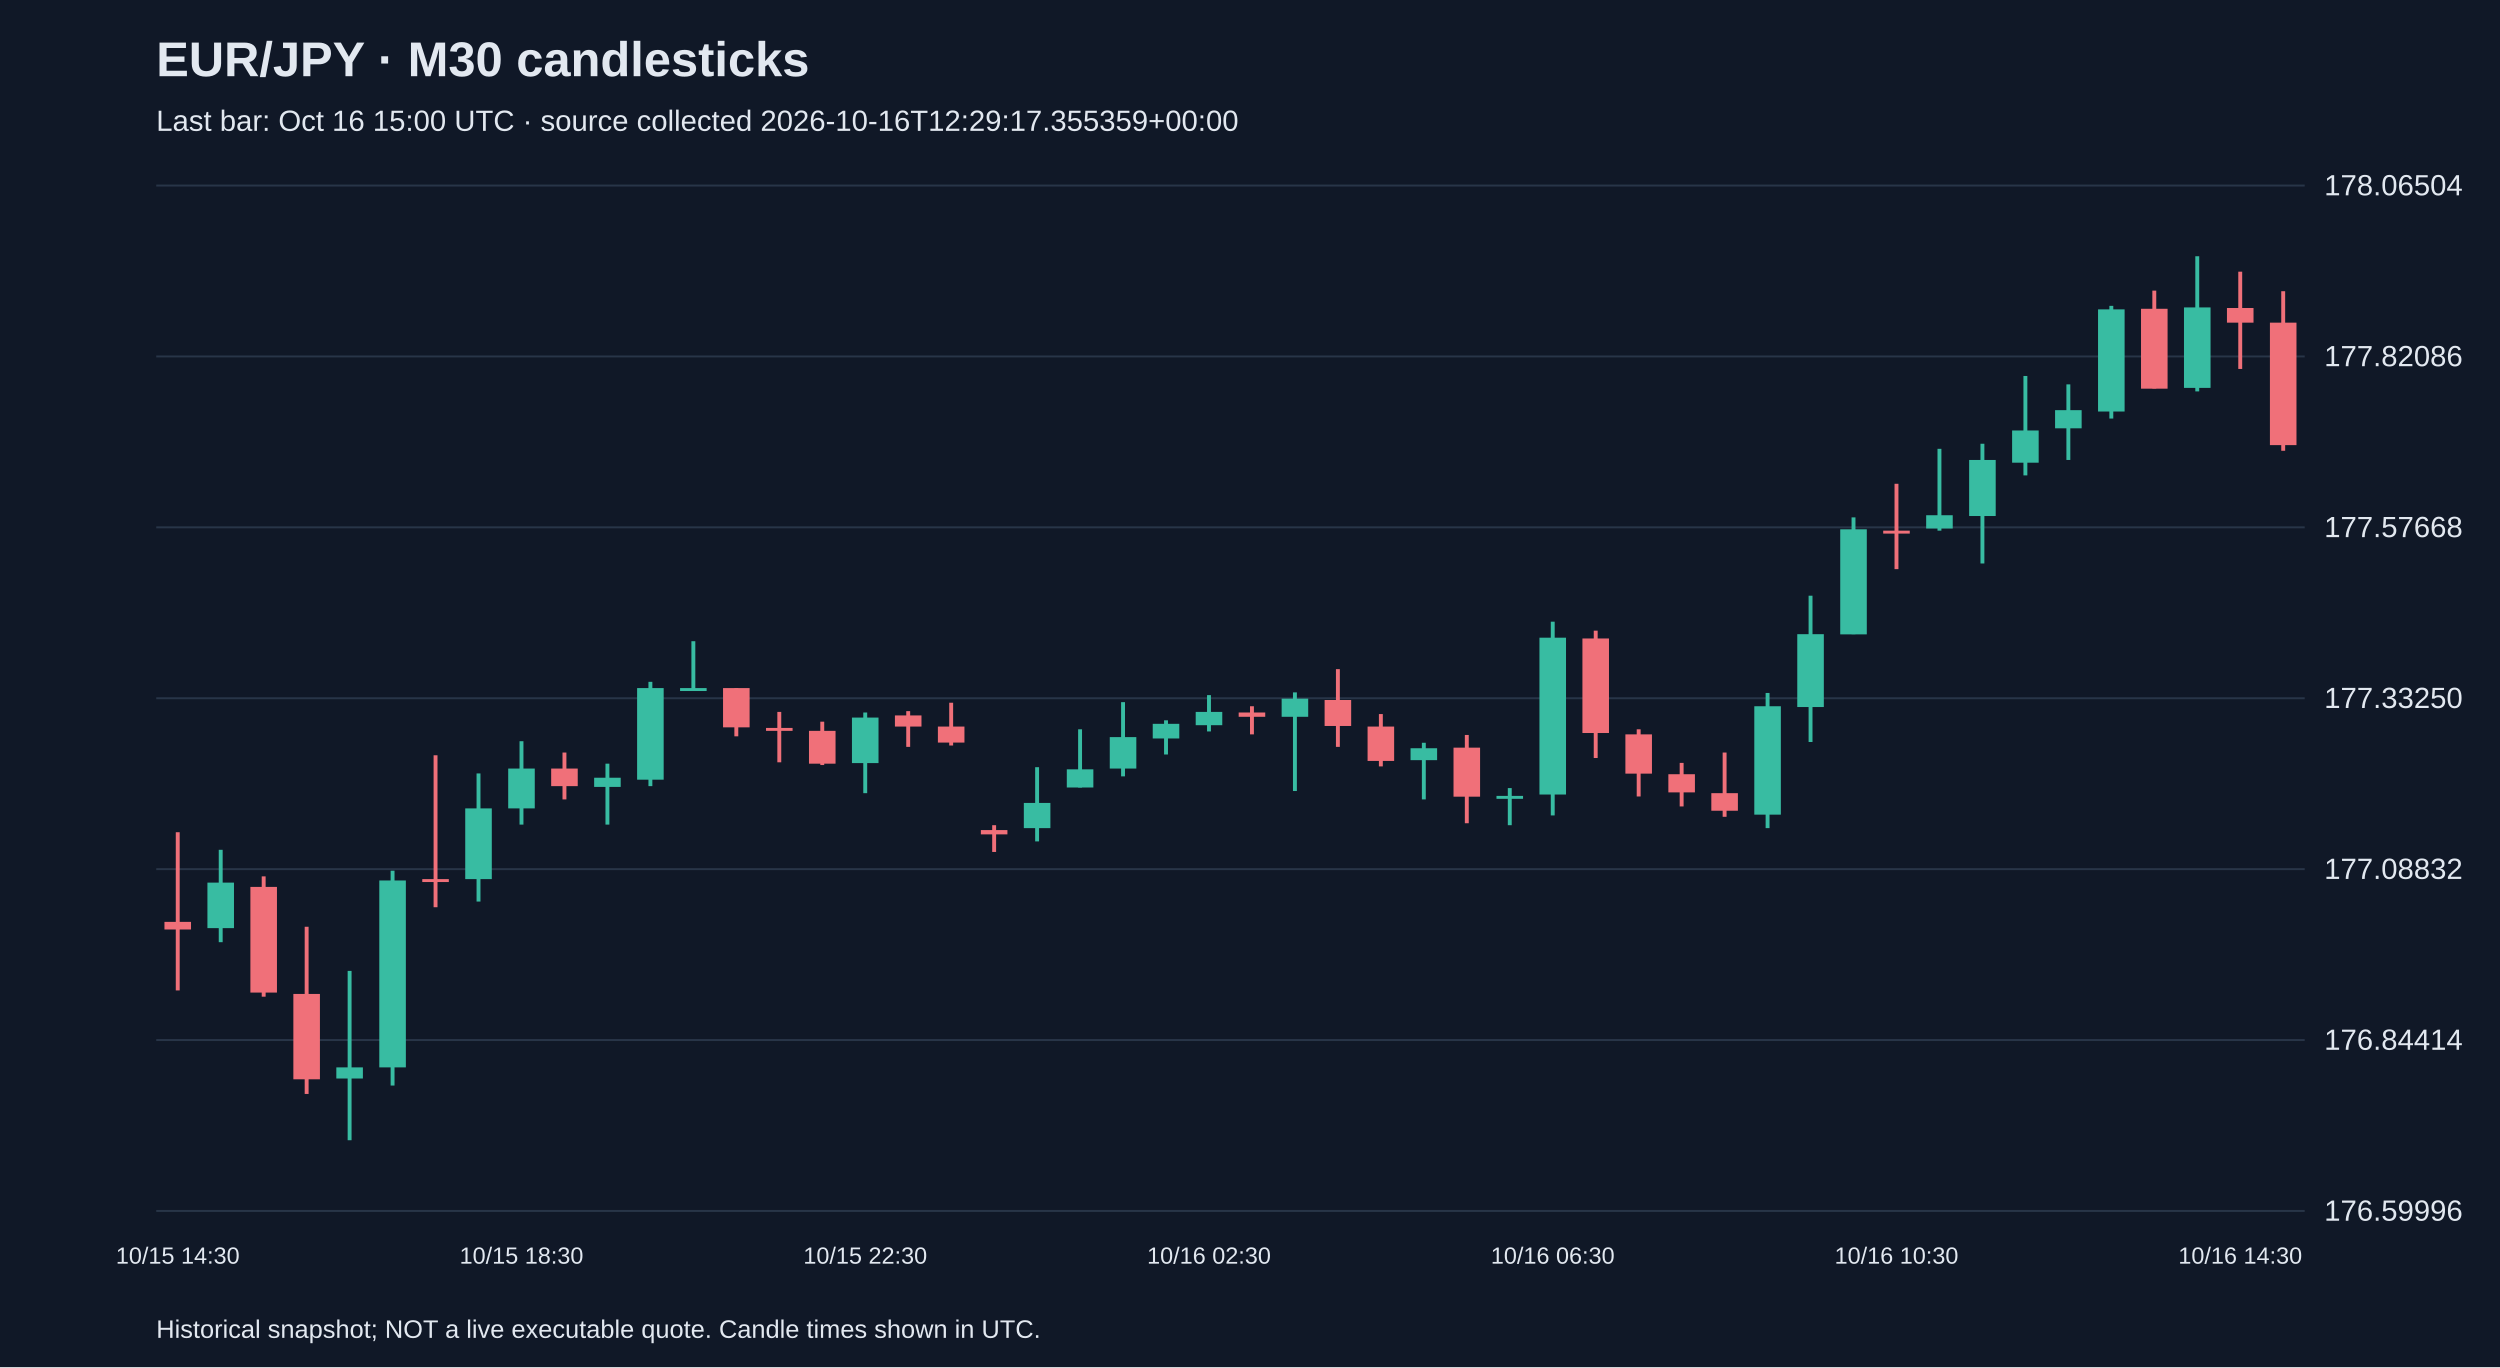
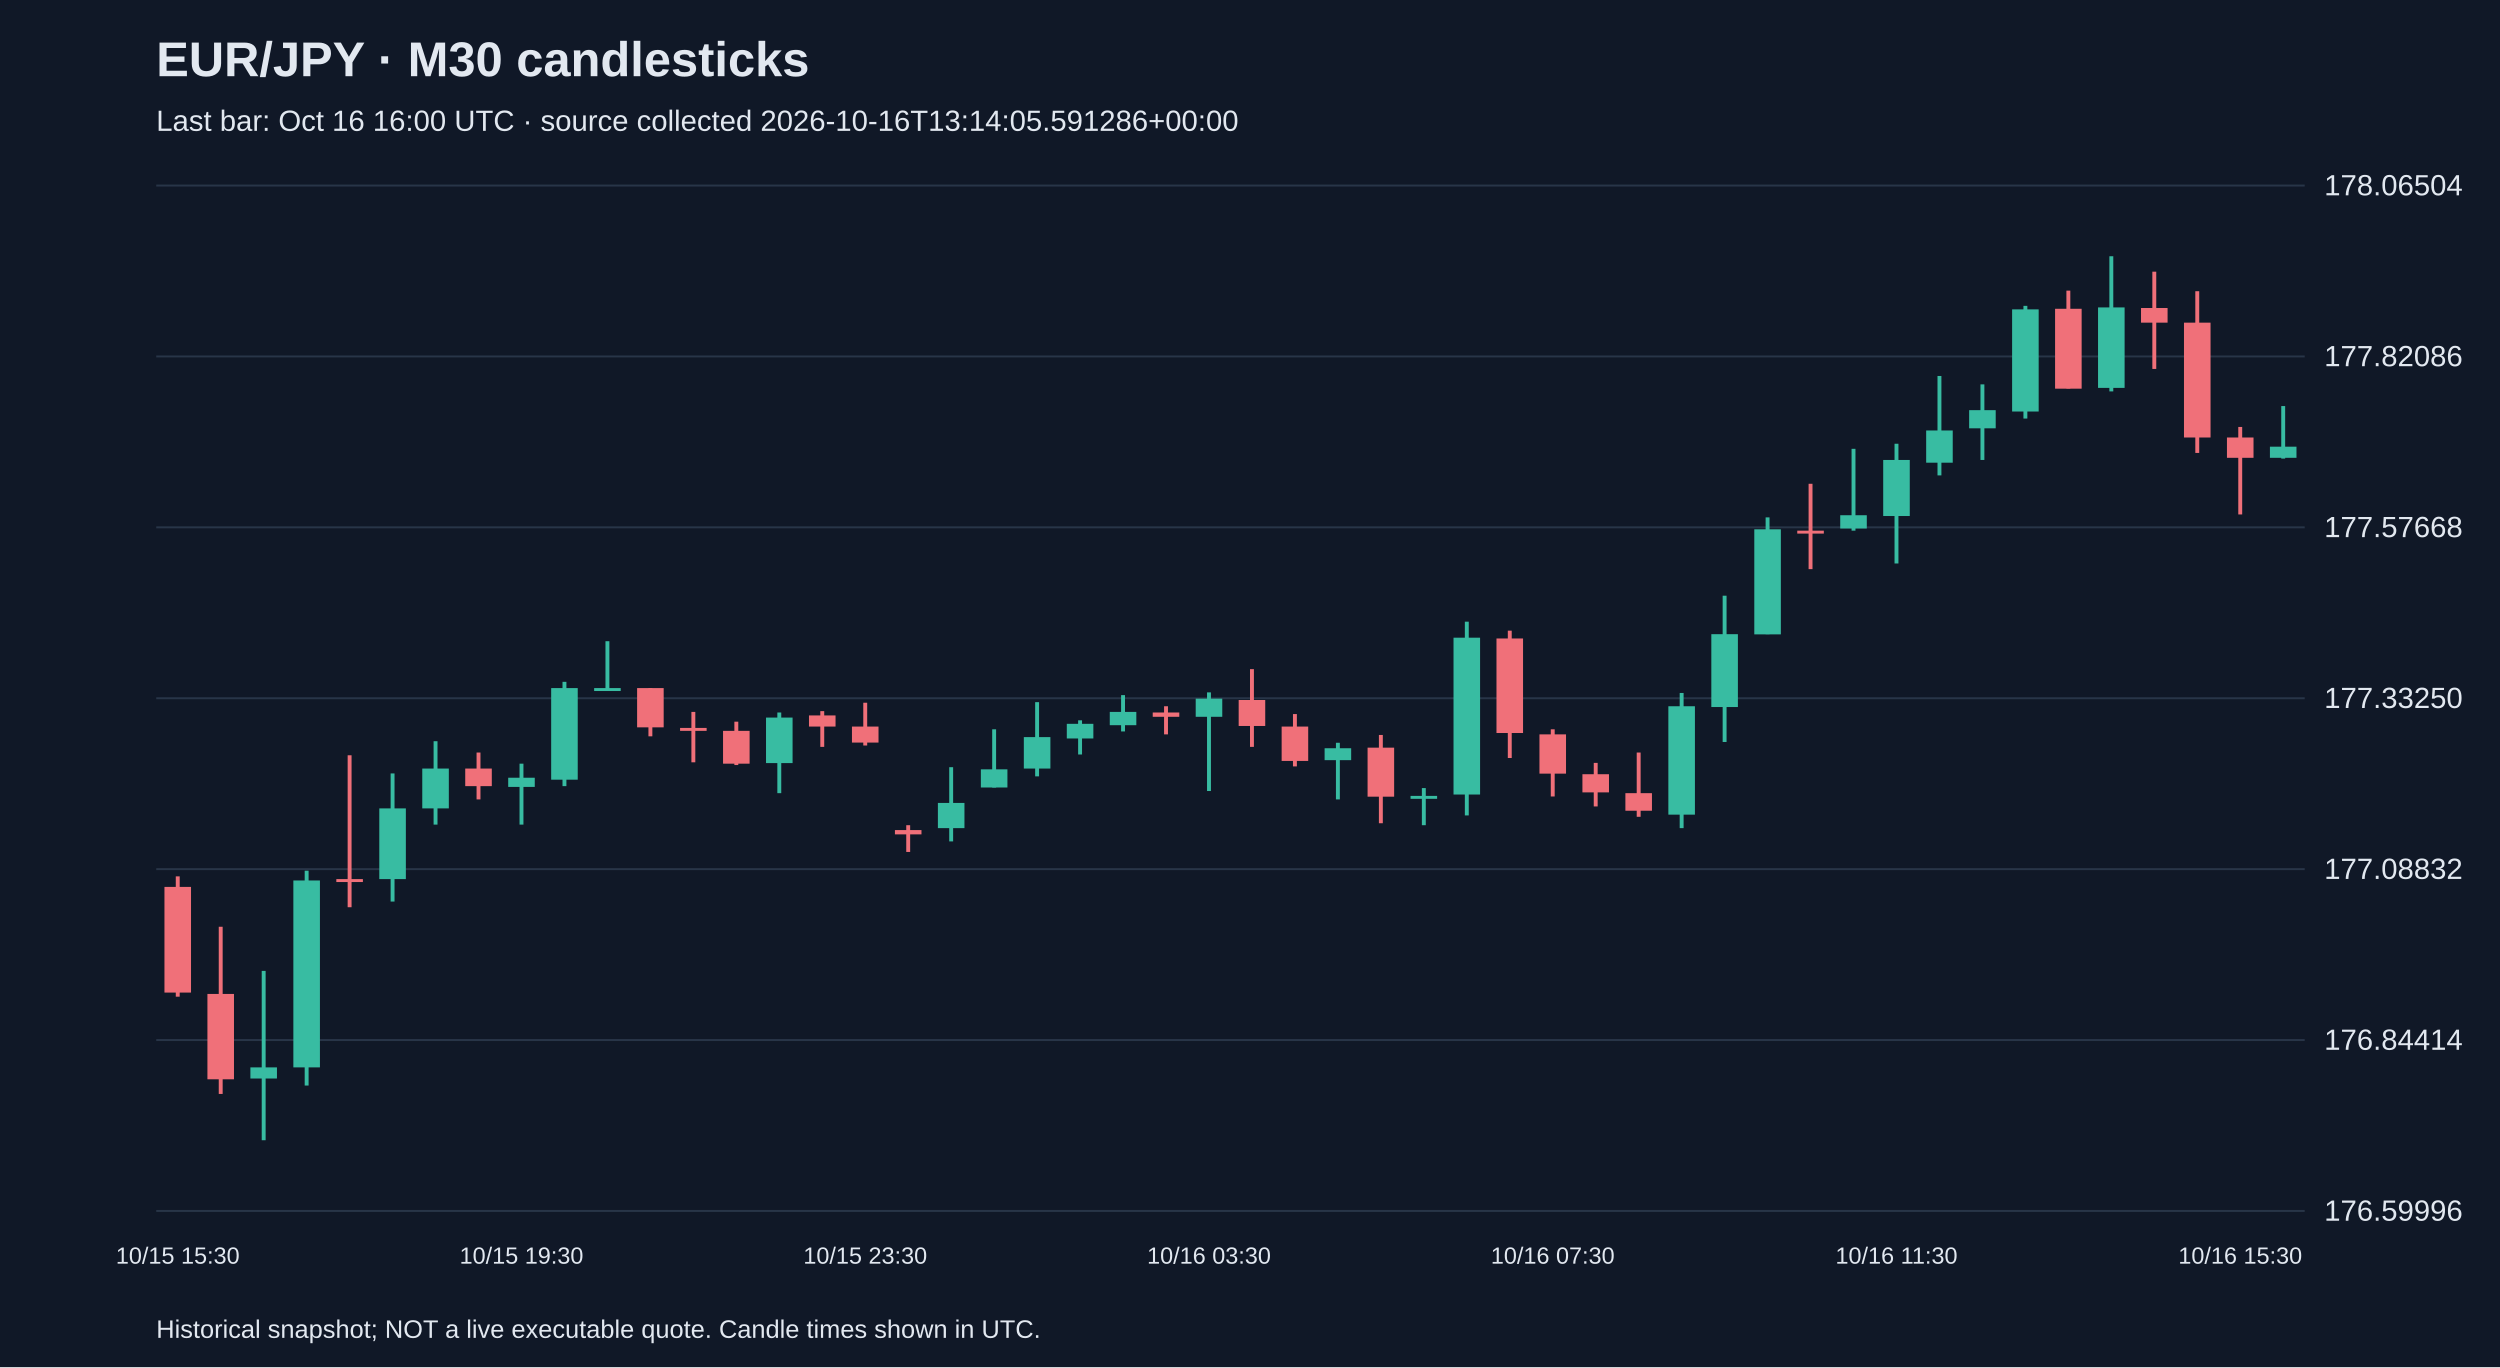
<svg xmlns="http://www.w3.org/2000/svg" viewBox="0 0 1280 700">
  <rect width="100%" height="100%" fill="#101827" />
  <style>text{font-family:Arial,sans-serif;fill:#e2e8f0}</style>
  <text x="80" y="39" font-size="25" font-weight="bold">EUR/JPY · M30 candlesticks</text>
-   <text x="80" y="67" font-size="15" fill="#a6b1c5">Last bar: Oct 16 15:00 UTC · source collected 2026-10-16T12:29:17.355359+00:00</text>
+   <text x="80" y="67" font-size="15" fill="#a6b1c5">Last bar: Oct 16 16:00 UTC · source collected 2026-10-16T13:14:05.591286+00:00</text>
  <line x1="80" y1="620.0" x2="1180" y2="620.0" stroke="#283548" />
  <text x="1190" y="625.0" font-size="15">176.59996</text>
  <line x1="80" y1="532.5" x2="1180" y2="532.5" stroke="#283548" />
  <text x="1190" y="537.5" font-size="15">176.84414</text>
  <line x1="80" y1="445.0" x2="1180" y2="445.0" stroke="#283548" />
  <text x="1190" y="450.0" font-size="15">177.08832</text>
  <line x1="80" y1="357.5" x2="1180" y2="357.5" stroke="#283548" />
  <text x="1190" y="362.5" font-size="15">177.33250</text>
  <line x1="80" y1="270.0" x2="1180" y2="270.0" stroke="#283548" />
  <text x="1190" y="275.0" font-size="15">177.57668</text>
  <line x1="80" y1="182.5" x2="1180" y2="182.5" stroke="#283548" />
  <text x="1190" y="187.5" font-size="15">177.82086</text>
  <line x1="80" y1="95.0" x2="1180" y2="95.0" stroke="#283548" />
  <text x="1190" y="100.0" font-size="15">178.06504</text>
-   <line x1="91.0" y1="426.1" x2="91.0" y2="507.1" stroke="#f07079" stroke-width="2" />
-   <rect x="84.2" y="472.0" width="13.6" height="3.9" fill="#f07079" />
-   <text x="91.0" y="647" text-anchor="middle" font-size="12">10/15 14:30</text>
-   <line x1="113.0" y1="435.1" x2="113.0" y2="482.4" stroke="#38bca2" stroke-width="2" />
-   <rect x="106.2" y="451.9" width="13.6" height="23.3" fill="#38bca2" />
-   <line x1="135.0" y1="448.7" x2="135.0" y2="510.3" stroke="#f07079" stroke-width="2" />
-   <rect x="128.2" y="454.1" width="13.6" height="54.1" fill="#f07079" />
-   <line x1="157.0" y1="474.5" x2="157.0" y2="560.1" stroke="#f07079" stroke-width="2" />
-   <rect x="150.2" y="508.9" width="13.6" height="43.7" fill="#f07079" />
-   <line x1="179.0" y1="497.1" x2="179.0" y2="583.8" stroke="#38bca2" stroke-width="2" />
-   <rect x="172.2" y="546.5" width="13.6" height="5.7" fill="#38bca2" />
-   <line x1="201.0" y1="445.8" x2="201.0" y2="555.8" stroke="#38bca2" stroke-width="2" />
-   <rect x="194.2" y="450.8" width="13.6" height="95.7" fill="#38bca2" />
-   <line x1="223.0" y1="386.7" x2="223.0" y2="464.5" stroke="#f07079" stroke-width="2" />
-   <rect x="216.2" y="450.1" width="13.6" height="1.5" fill="#f07079" />
-   <line x1="245.0" y1="396.0" x2="245.0" y2="461.6" stroke="#38bca2" stroke-width="2" />
-   <rect x="238.2" y="413.9" width="13.6" height="36.2" fill="#38bca2" />
-   <line x1="267.0" y1="379.5" x2="267.0" y2="422.2" stroke="#38bca2" stroke-width="2" />
-   <rect x="260.2" y="393.5" width="13.6" height="20.4" fill="#38bca2" />
-   <text x="267.0" y="647" text-anchor="middle" font-size="12">10/15 18:30</text>
-   <line x1="289.0" y1="385.3" x2="289.0" y2="409.3" stroke="#f07079" stroke-width="2" />
-   <rect x="282.2" y="393.5" width="13.6" height="9.0" fill="#f07079" />
-   <line x1="311.0" y1="391.0" x2="311.0" y2="422.2" stroke="#38bca2" stroke-width="2" />
-   <rect x="304.2" y="398.2" width="13.6" height="4.7" fill="#38bca2" />
-   <line x1="333.0" y1="349.1" x2="333.0" y2="402.5" stroke="#38bca2" stroke-width="2" />
-   <rect x="326.2" y="352.3" width="13.6" height="46.9" fill="#38bca2" />
-   <line x1="355.0" y1="328.3" x2="355.0" y2="353.7" stroke="#38bca2" stroke-width="2" />
-   <rect x="348.2" y="352.3" width="13.6" height="1.5" fill="#38bca2" />
-   <line x1="377.0" y1="352.3" x2="377.0" y2="377.0" stroke="#f07079" stroke-width="2" />
-   <rect x="370.2" y="352.3" width="13.6" height="20.1" fill="#f07079" />
-   <line x1="399.0" y1="364.5" x2="399.0" y2="390.3" stroke="#f07079" stroke-width="2" />
-   <rect x="392.2" y="372.7" width="13.6" height="1.5" fill="#f07079" />
-   <line x1="421.0" y1="369.5" x2="421.0" y2="391.7" stroke="#f07079" stroke-width="2" />
-   <rect x="414.2" y="374.2" width="13.6" height="16.8" fill="#f07079" />
-   <line x1="443.0" y1="364.8" x2="443.0" y2="406.1" stroke="#38bca2" stroke-width="2" />
-   <rect x="436.2" y="367.4" width="13.6" height="23.3" fill="#38bca2" />
-   <text x="443.0" y="647" text-anchor="middle" font-size="12">10/15 22:30</text>
-   <line x1="465.0" y1="364.1" x2="465.0" y2="382.4" stroke="#f07079" stroke-width="2" />
-   <rect x="458.2" y="366.3" width="13.6" height="5.7" fill="#f07079" />
-   <line x1="487.0" y1="359.8" x2="487.0" y2="381.7" stroke="#f07079" stroke-width="2" />
-   <rect x="480.2" y="372.0" width="13.6" height="8.2" fill="#f07079" />
-   <line x1="509.0" y1="422.5" x2="509.0" y2="436.2" stroke="#f07079" stroke-width="2" />
-   <rect x="502.2" y="425.0" width="13.6" height="2.2" fill="#f07079" />
-   <line x1="531.0" y1="392.8" x2="531.0" y2="430.8" stroke="#38bca2" stroke-width="2" />
-   <rect x="524.2" y="411.1" width="13.6" height="12.9" fill="#38bca2" />
-   <line x1="553.0" y1="373.4" x2="553.0" y2="403.2" stroke="#38bca2" stroke-width="2" />
-   <rect x="546.2" y="393.9" width="13.6" height="9.3" fill="#38bca2" />
-   <line x1="575.0" y1="359.5" x2="575.0" y2="397.5" stroke="#38bca2" stroke-width="2" />
-   <rect x="568.2" y="377.4" width="13.6" height="16.1" fill="#38bca2" />
-   <line x1="597.0" y1="368.8" x2="597.0" y2="386.3" stroke="#38bca2" stroke-width="2" />
-   <rect x="590.2" y="370.6" width="13.6" height="7.5" fill="#38bca2" />
-   <line x1="619.0" y1="355.9" x2="619.0" y2="374.5" stroke="#38bca2" stroke-width="2" />
-   <rect x="612.2" y="364.5" width="13.6" height="6.8" fill="#38bca2" />
-   <text x="619.0" y="647" text-anchor="middle" font-size="12">10/16 02:30</text>
-   <line x1="641.0" y1="361.6" x2="641.0" y2="376.0" stroke="#f07079" stroke-width="2" />
-   <rect x="634.2" y="364.8" width="13.6" height="2.2" fill="#f07079" />
-   <line x1="663.0" y1="354.5" x2="663.0" y2="405.0" stroke="#38bca2" stroke-width="2" />
-   <rect x="656.2" y="357.7" width="13.6" height="9.3" fill="#38bca2" />
-   <line x1="685.0" y1="342.6" x2="685.0" y2="382.4" stroke="#f07079" stroke-width="2" />
-   <rect x="678.2" y="358.4" width="13.6" height="13.3" fill="#f07079" />
-   <line x1="707.0" y1="365.6" x2="707.0" y2="392.4" stroke="#f07079" stroke-width="2" />
-   <rect x="700.2" y="372.0" width="13.6" height="17.6" fill="#f07079" />
-   <line x1="729.0" y1="380.3" x2="729.0" y2="409.3" stroke="#38bca2" stroke-width="2" />
-   <rect x="722.2" y="383.1" width="13.6" height="6.1" fill="#38bca2" />
-   <line x1="751.0" y1="376.3" x2="751.0" y2="421.5" stroke="#f07079" stroke-width="2" />
-   <rect x="744.2" y="382.8" width="13.6" height="25.1" fill="#f07079" />
-   <line x1="773.0" y1="403.5" x2="773.0" y2="422.5" stroke="#38bca2" stroke-width="2" />
-   <rect x="766.2" y="407.5" width="13.6" height="1.5" fill="#38bca2" />
-   <line x1="795.0" y1="318.3" x2="795.0" y2="417.5" stroke="#38bca2" stroke-width="2" />
-   <rect x="788.2" y="326.5" width="13.6" height="80.3" fill="#38bca2" />
-   <text x="795.0" y="647" text-anchor="middle" font-size="12">10/16 06:30</text>
-   <line x1="817.0" y1="322.9" x2="817.0" y2="388.1" stroke="#f07079" stroke-width="2" />
-   <rect x="810.2" y="326.9" width="13.6" height="48.4" fill="#f07079" />
-   <line x1="839.0" y1="373.4" x2="839.0" y2="407.8" stroke="#f07079" stroke-width="2" />
-   <rect x="832.2" y="376.0" width="13.6" height="20.1" fill="#f07079" />
-   <line x1="861.0" y1="390.6" x2="861.0" y2="412.9" stroke="#f07079" stroke-width="2" />
-   <rect x="854.2" y="396.4" width="13.6" height="9.3" fill="#f07079" />
-   <line x1="883.0" y1="385.3" x2="883.0" y2="418.2" stroke="#f07079" stroke-width="2" />
-   <rect x="876.2" y="406.1" width="13.6" height="9.0" fill="#f07079" />
-   <line x1="905.0" y1="354.8" x2="905.0" y2="424.0" stroke="#38bca2" stroke-width="2" />
-   <rect x="898.2" y="361.6" width="13.6" height="55.5" fill="#38bca2" />
-   <line x1="927.0" y1="305.0" x2="927.0" y2="379.9" stroke="#38bca2" stroke-width="2" />
-   <rect x="920.2" y="324.7" width="13.6" height="37.3" fill="#38bca2" />
-   <line x1="949.0" y1="264.9" x2="949.0" y2="324.7" stroke="#38bca2" stroke-width="2" />
-   <rect x="942.2" y="271.0" width="13.6" height="53.8" fill="#38bca2" />
-   <line x1="971.0" y1="247.7" x2="971.0" y2="291.4" stroke="#f07079" stroke-width="2" />
-   <rect x="964.2" y="271.7" width="13.6" height="1.5" fill="#f07079" />
-   <text x="971.0" y="647" text-anchor="middle" font-size="12">10/16 10:30</text>
-   <line x1="993.0" y1="229.8" x2="993.0" y2="271.7" stroke="#38bca2" stroke-width="2" />
-   <rect x="986.2" y="263.8" width="13.6" height="6.8" fill="#38bca2" />
-   <line x1="1015.0" y1="227.2" x2="1015.0" y2="288.5" stroke="#38bca2" stroke-width="2" />
-   <rect x="1008.2" y="235.5" width="13.6" height="28.7" fill="#38bca2" />
-   <line x1="1037.0" y1="192.5" x2="1037.0" y2="243.4" stroke="#38bca2" stroke-width="2" />
-   <rect x="1030.2" y="220.4" width="13.6" height="16.5" fill="#38bca2" />
-   <line x1="1059.0" y1="196.8" x2="1059.0" y2="235.5" stroke="#38bca2" stroke-width="2" />
-   <rect x="1052.2" y="210.0" width="13.6" height="9.3" fill="#38bca2" />
-   <line x1="1081.0" y1="156.6" x2="1081.0" y2="214.3" stroke="#38bca2" stroke-width="2" />
-   <rect x="1074.2" y="158.4" width="13.6" height="52.3" fill="#38bca2" />
-   <line x1="1103.0" y1="148.8" x2="1103.0" y2="198.9" stroke="#f07079" stroke-width="2" />
-   <rect x="1096.2" y="158.1" width="13.6" height="40.9" fill="#f07079" />
-   <line x1="1125.0" y1="131.2" x2="1125.0" y2="200.4" stroke="#38bca2" stroke-width="2" />
-   <rect x="1118.2" y="157.4" width="13.6" height="41.2" fill="#38bca2" />
-   <line x1="1147.0" y1="139.1" x2="1147.0" y2="188.9" stroke="#f07079" stroke-width="2" />
-   <rect x="1140.2" y="157.7" width="13.6" height="7.5" fill="#f07079" />
-   <text x="1147.0" y="647" text-anchor="middle" font-size="12">10/16 14:30</text>
-   <line x1="1169.0" y1="149.1" x2="1169.0" y2="230.8" stroke="#f07079" stroke-width="2" />
-   <rect x="1162.2" y="165.2" width="13.6" height="62.7" fill="#f07079" />
+   <line x1="91.0" y1="448.7" x2="91.0" y2="510.3" stroke="#f07079" stroke-width="2" />
+   <rect x="84.2" y="454.1" width="13.6" height="54.1" fill="#f07079" />
+   <text x="91.0" y="647" text-anchor="middle" font-size="12">10/15 15:30</text>
+   <line x1="113.0" y1="474.5" x2="113.0" y2="560.1" stroke="#f07079" stroke-width="2" />
+   <rect x="106.2" y="508.9" width="13.6" height="43.7" fill="#f07079" />
+   <line x1="135.0" y1="497.1" x2="135.0" y2="583.8" stroke="#38bca2" stroke-width="2" />
+   <rect x="128.2" y="546.5" width="13.6" height="5.7" fill="#38bca2" />
+   <line x1="157.0" y1="445.8" x2="157.0" y2="555.8" stroke="#38bca2" stroke-width="2" />
+   <rect x="150.2" y="450.8" width="13.6" height="95.7" fill="#38bca2" />
+   <line x1="179.0" y1="386.7" x2="179.0" y2="464.5" stroke="#f07079" stroke-width="2" />
+   <rect x="172.2" y="450.1" width="13.6" height="1.5" fill="#f07079" />
+   <line x1="201.0" y1="396.0" x2="201.0" y2="461.6" stroke="#38bca2" stroke-width="2" />
+   <rect x="194.2" y="413.9" width="13.6" height="36.2" fill="#38bca2" />
+   <line x1="223.0" y1="379.5" x2="223.0" y2="422.2" stroke="#38bca2" stroke-width="2" />
+   <rect x="216.2" y="393.5" width="13.6" height="20.4" fill="#38bca2" />
+   <line x1="245.0" y1="385.3" x2="245.0" y2="409.3" stroke="#f07079" stroke-width="2" />
+   <rect x="238.2" y="393.5" width="13.6" height="9.0" fill="#f07079" />
+   <line x1="267.0" y1="391.0" x2="267.0" y2="422.2" stroke="#38bca2" stroke-width="2" />
+   <rect x="260.2" y="398.2" width="13.6" height="4.7" fill="#38bca2" />
+   <text x="267.0" y="647" text-anchor="middle" font-size="12">10/15 19:30</text>
+   <line x1="289.0" y1="349.1" x2="289.0" y2="402.5" stroke="#38bca2" stroke-width="2" />
+   <rect x="282.2" y="352.3" width="13.6" height="46.9" fill="#38bca2" />
+   <line x1="311.0" y1="328.3" x2="311.0" y2="353.7" stroke="#38bca2" stroke-width="2" />
+   <rect x="304.2" y="352.3" width="13.6" height="1.5" fill="#38bca2" />
+   <line x1="333.0" y1="352.3" x2="333.0" y2="377.0" stroke="#f07079" stroke-width="2" />
+   <rect x="326.2" y="352.3" width="13.6" height="20.1" fill="#f07079" />
+   <line x1="355.0" y1="364.5" x2="355.0" y2="390.3" stroke="#f07079" stroke-width="2" />
+   <rect x="348.2" y="372.7" width="13.6" height="1.5" fill="#f07079" />
+   <line x1="377.0" y1="369.5" x2="377.0" y2="391.7" stroke="#f07079" stroke-width="2" />
+   <rect x="370.2" y="374.2" width="13.6" height="16.8" fill="#f07079" />
+   <line x1="399.0" y1="364.8" x2="399.0" y2="406.1" stroke="#38bca2" stroke-width="2" />
+   <rect x="392.2" y="367.4" width="13.6" height="23.3" fill="#38bca2" />
+   <line x1="421.0" y1="364.1" x2="421.0" y2="382.4" stroke="#f07079" stroke-width="2" />
+   <rect x="414.2" y="366.3" width="13.6" height="5.7" fill="#f07079" />
+   <line x1="443.0" y1="359.8" x2="443.0" y2="381.7" stroke="#f07079" stroke-width="2" />
+   <rect x="436.2" y="372.0" width="13.6" height="8.2" fill="#f07079" />
+   <text x="443.0" y="647" text-anchor="middle" font-size="12">10/15 23:30</text>
+   <line x1="465.0" y1="422.5" x2="465.0" y2="436.2" stroke="#f07079" stroke-width="2" />
+   <rect x="458.2" y="425.0" width="13.6" height="2.2" fill="#f07079" />
+   <line x1="487.0" y1="392.8" x2="487.0" y2="430.8" stroke="#38bca2" stroke-width="2" />
+   <rect x="480.2" y="411.1" width="13.6" height="12.9" fill="#38bca2" />
+   <line x1="509.0" y1="373.4" x2="509.0" y2="403.2" stroke="#38bca2" stroke-width="2" />
+   <rect x="502.2" y="393.9" width="13.6" height="9.3" fill="#38bca2" />
+   <line x1="531.0" y1="359.5" x2="531.0" y2="397.5" stroke="#38bca2" stroke-width="2" />
+   <rect x="524.2" y="377.4" width="13.6" height="16.1" fill="#38bca2" />
+   <line x1="553.0" y1="368.8" x2="553.0" y2="386.3" stroke="#38bca2" stroke-width="2" />
+   <rect x="546.2" y="370.6" width="13.6" height="7.5" fill="#38bca2" />
+   <line x1="575.0" y1="355.9" x2="575.0" y2="374.5" stroke="#38bca2" stroke-width="2" />
+   <rect x="568.2" y="364.5" width="13.6" height="6.8" fill="#38bca2" />
+   <line x1="597.0" y1="361.6" x2="597.0" y2="376.0" stroke="#f07079" stroke-width="2" />
+   <rect x="590.2" y="364.8" width="13.6" height="2.2" fill="#f07079" />
+   <line x1="619.0" y1="354.5" x2="619.0" y2="405.0" stroke="#38bca2" stroke-width="2" />
+   <rect x="612.2" y="357.7" width="13.6" height="9.3" fill="#38bca2" />
+   <text x="619.0" y="647" text-anchor="middle" font-size="12">10/16 03:30</text>
+   <line x1="641.0" y1="342.6" x2="641.0" y2="382.4" stroke="#f07079" stroke-width="2" />
+   <rect x="634.2" y="358.4" width="13.6" height="13.3" fill="#f07079" />
+   <line x1="663.0" y1="365.6" x2="663.0" y2="392.4" stroke="#f07079" stroke-width="2" />
+   <rect x="656.2" y="372.0" width="13.6" height="17.6" fill="#f07079" />
+   <line x1="685.0" y1="380.3" x2="685.0" y2="409.3" stroke="#38bca2" stroke-width="2" />
+   <rect x="678.2" y="383.1" width="13.6" height="6.1" fill="#38bca2" />
+   <line x1="707.0" y1="376.3" x2="707.0" y2="421.5" stroke="#f07079" stroke-width="2" />
+   <rect x="700.2" y="382.8" width="13.6" height="25.1" fill="#f07079" />
+   <line x1="729.0" y1="403.5" x2="729.0" y2="422.5" stroke="#38bca2" stroke-width="2" />
+   <rect x="722.2" y="407.5" width="13.6" height="1.5" fill="#38bca2" />
+   <line x1="751.0" y1="318.3" x2="751.0" y2="417.5" stroke="#38bca2" stroke-width="2" />
+   <rect x="744.2" y="326.5" width="13.6" height="80.3" fill="#38bca2" />
+   <line x1="773.0" y1="322.9" x2="773.0" y2="388.1" stroke="#f07079" stroke-width="2" />
+   <rect x="766.2" y="326.9" width="13.6" height="48.4" fill="#f07079" />
+   <line x1="795.0" y1="373.4" x2="795.0" y2="407.8" stroke="#f07079" stroke-width="2" />
+   <rect x="788.2" y="376.0" width="13.6" height="20.1" fill="#f07079" />
+   <text x="795.0" y="647" text-anchor="middle" font-size="12">10/16 07:30</text>
+   <line x1="817.0" y1="390.6" x2="817.0" y2="412.9" stroke="#f07079" stroke-width="2" />
+   <rect x="810.2" y="396.4" width="13.6" height="9.3" fill="#f07079" />
+   <line x1="839.0" y1="385.3" x2="839.0" y2="418.2" stroke="#f07079" stroke-width="2" />
+   <rect x="832.2" y="406.1" width="13.6" height="9.0" fill="#f07079" />
+   <line x1="861.0" y1="354.8" x2="861.0" y2="424.0" stroke="#38bca2" stroke-width="2" />
+   <rect x="854.2" y="361.6" width="13.6" height="55.5" fill="#38bca2" />
+   <line x1="883.0" y1="305.0" x2="883.0" y2="379.9" stroke="#38bca2" stroke-width="2" />
+   <rect x="876.2" y="324.7" width="13.6" height="37.3" fill="#38bca2" />
+   <line x1="905.0" y1="264.9" x2="905.0" y2="324.7" stroke="#38bca2" stroke-width="2" />
+   <rect x="898.2" y="271.0" width="13.6" height="53.8" fill="#38bca2" />
+   <line x1="927.0" y1="247.7" x2="927.0" y2="291.4" stroke="#f07079" stroke-width="2" />
+   <rect x="920.2" y="271.7" width="13.6" height="1.5" fill="#f07079" />
+   <line x1="949.0" y1="229.8" x2="949.0" y2="271.7" stroke="#38bca2" stroke-width="2" />
+   <rect x="942.2" y="263.8" width="13.6" height="6.8" fill="#38bca2" />
+   <line x1="971.0" y1="227.2" x2="971.0" y2="288.5" stroke="#38bca2" stroke-width="2" />
+   <rect x="964.2" y="235.5" width="13.6" height="28.7" fill="#38bca2" />
+   <text x="971.0" y="647" text-anchor="middle" font-size="12">10/16 11:30</text>
+   <line x1="993.0" y1="192.5" x2="993.0" y2="243.4" stroke="#38bca2" stroke-width="2" />
+   <rect x="986.2" y="220.4" width="13.6" height="16.5" fill="#38bca2" />
+   <line x1="1015.0" y1="196.8" x2="1015.0" y2="235.5" stroke="#38bca2" stroke-width="2" />
+   <rect x="1008.2" y="210.0" width="13.6" height="9.3" fill="#38bca2" />
+   <line x1="1037.0" y1="156.6" x2="1037.0" y2="214.3" stroke="#38bca2" stroke-width="2" />
+   <rect x="1030.2" y="158.4" width="13.6" height="52.3" fill="#38bca2" />
+   <line x1="1059.0" y1="148.8" x2="1059.0" y2="198.9" stroke="#f07079" stroke-width="2" />
+   <rect x="1052.2" y="158.1" width="13.6" height="40.9" fill="#f07079" />
+   <line x1="1081.0" y1="131.2" x2="1081.0" y2="200.4" stroke="#38bca2" stroke-width="2" />
+   <rect x="1074.2" y="157.4" width="13.6" height="41.2" fill="#38bca2" />
+   <line x1="1103.0" y1="139.1" x2="1103.0" y2="188.9" stroke="#f07079" stroke-width="2" />
+   <rect x="1096.2" y="157.7" width="13.6" height="7.5" fill="#f07079" />
+   <line x1="1125.0" y1="149.1" x2="1125.0" y2="231.9" stroke="#f07079" stroke-width="2" />
+   <rect x="1118.2" y="165.2" width="13.6" height="58.8" fill="#f07079" />
+   <line x1="1147.0" y1="218.6" x2="1147.0" y2="263.4" stroke="#f07079" stroke-width="2" />
+   <rect x="1140.2" y="224.0" width="13.6" height="10.4" fill="#f07079" />
+   <text x="1147.0" y="647" text-anchor="middle" font-size="12">10/16 15:30</text>
+   <line x1="1169.0" y1="207.9" x2="1169.0" y2="234.8" stroke="#38bca2" stroke-width="2" />
+   <rect x="1162.2" y="228.7" width="13.6" height="5.7" fill="#38bca2" />
  <text x="80" y="685" font-size="13">Historical snapshot; NOT a live executable quote. Candle times shown in UTC.</text>
</svg>
